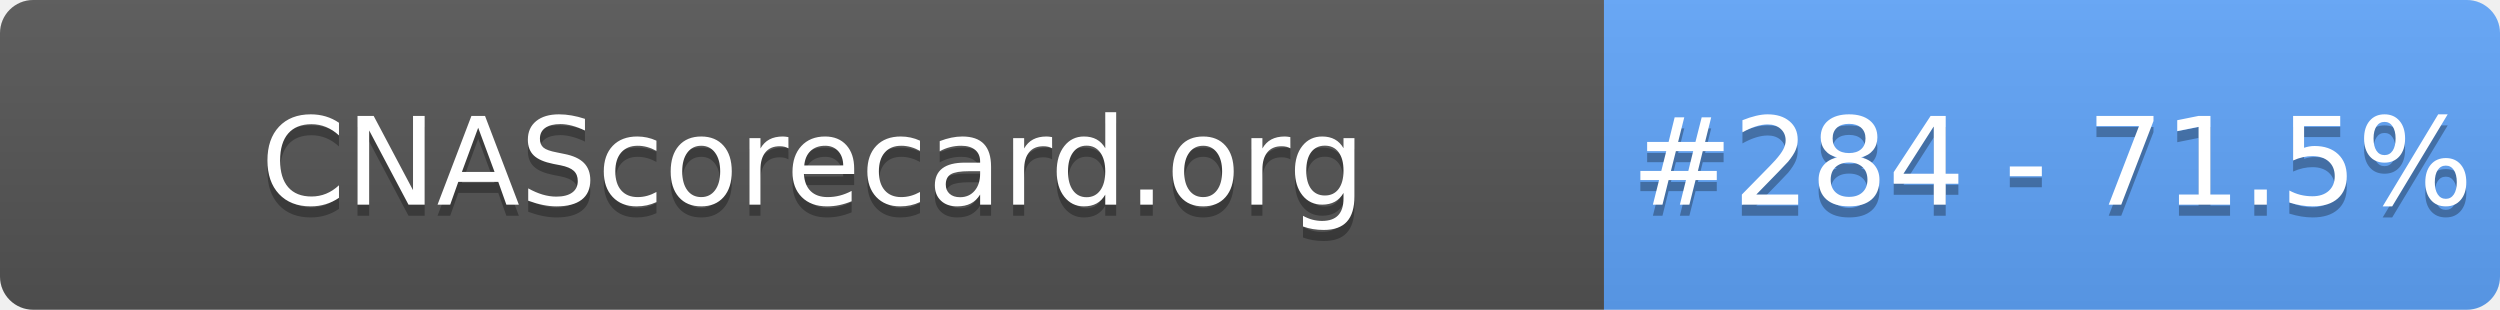
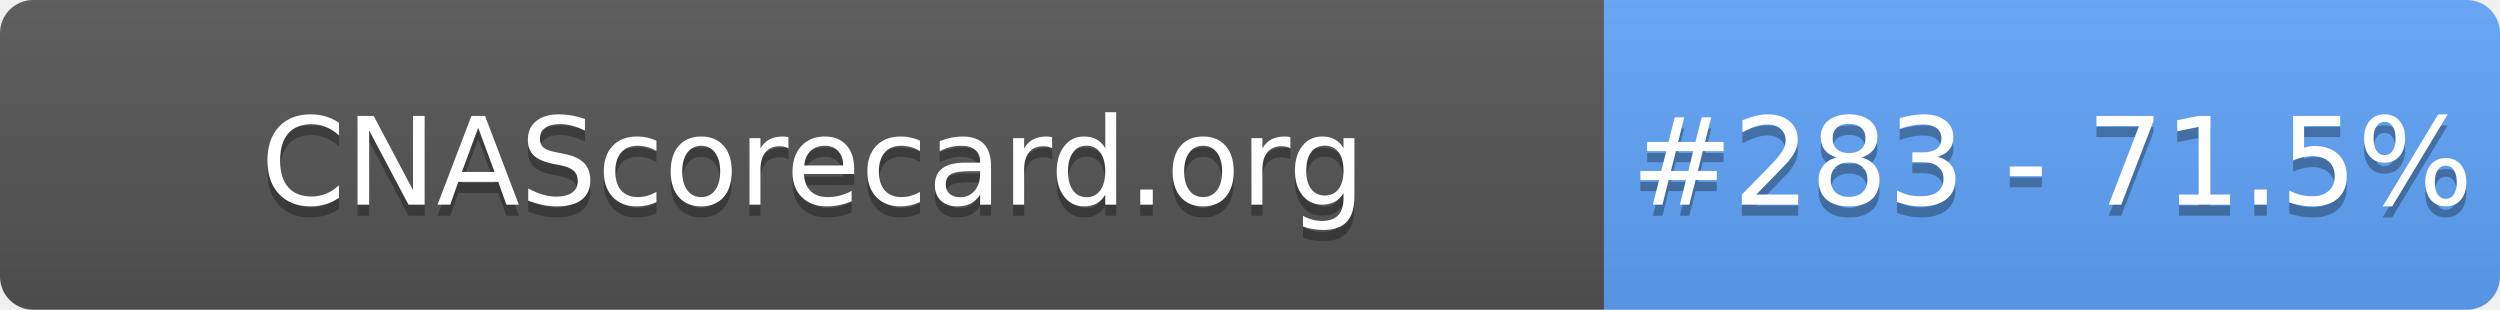
- <svg xmlns="http://www.w3.org/2000/svg" width="226" height="28" role="img" aria-label="CNAScorecard.org: #284 - 71.5%">
+ <svg xmlns="http://www.w3.org/2000/svg" width="226" height="28" role="img" aria-label="CNAScorecard.org: #283 - 71.5%">
  <linearGradient id="s" x2="0" y2="100%">
    <stop offset="0" stop-color="#bbb" stop-opacity=".1" />
    <stop offset="1" stop-opacity=".1" />
  </linearGradient>
  <clipPath id="r">
    <rect width="226" height="28" rx="3" fill="#fff" />
  </clipPath>
  <g clip-path="url(#r)">
    <rect width="145" height="28" fill="#555" />
    <rect x="145" width="81" height="28" fill="#60A5FA" />
    <rect width="226" height="28" fill="url(#s)" />
  </g>
  <g fill="#fff" text-anchor="middle" font-family="Verdana,Geneva,DejaVu Sans,sans-serif" text-rendering="geometricPrecision" font-size="110">
    <text aria-hidden="true" x="735" y="195" fill="#010101" fill-opacity=".3" transform="scale(.1)" textLength="1350">CNAScorecard.org</text>
    <text x="735" y="185" transform="scale(.1)" fill="#fff" textLength="1350">CNAScorecard.org</text>
-     <text aria-hidden="true" x="1855" y="195" fill="#010101" fill-opacity=".3" transform="scale(.1)" textLength="660">#284 - 71.5%</text>
-     <text x="1855" y="185" transform="scale(.1)" fill="#fff" textLength="660">#284 - 71.5%</text>
+     <text aria-hidden="true" x="1855" y="195" fill="#010101" fill-opacity=".3" transform="scale(.1)" textLength="660">#283 - 71.5%</text>
+     <text x="1855" y="185" transform="scale(.1)" fill="#fff" textLength="660">#283 - 71.5%</text>
  </g>
</svg>
